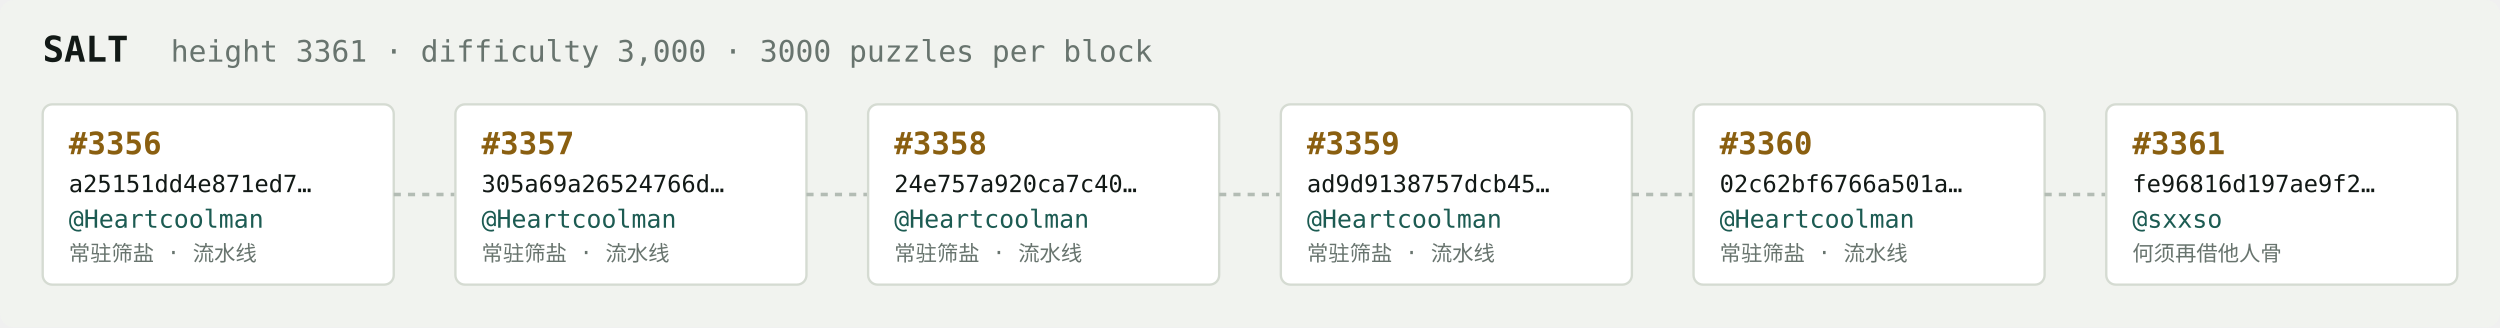
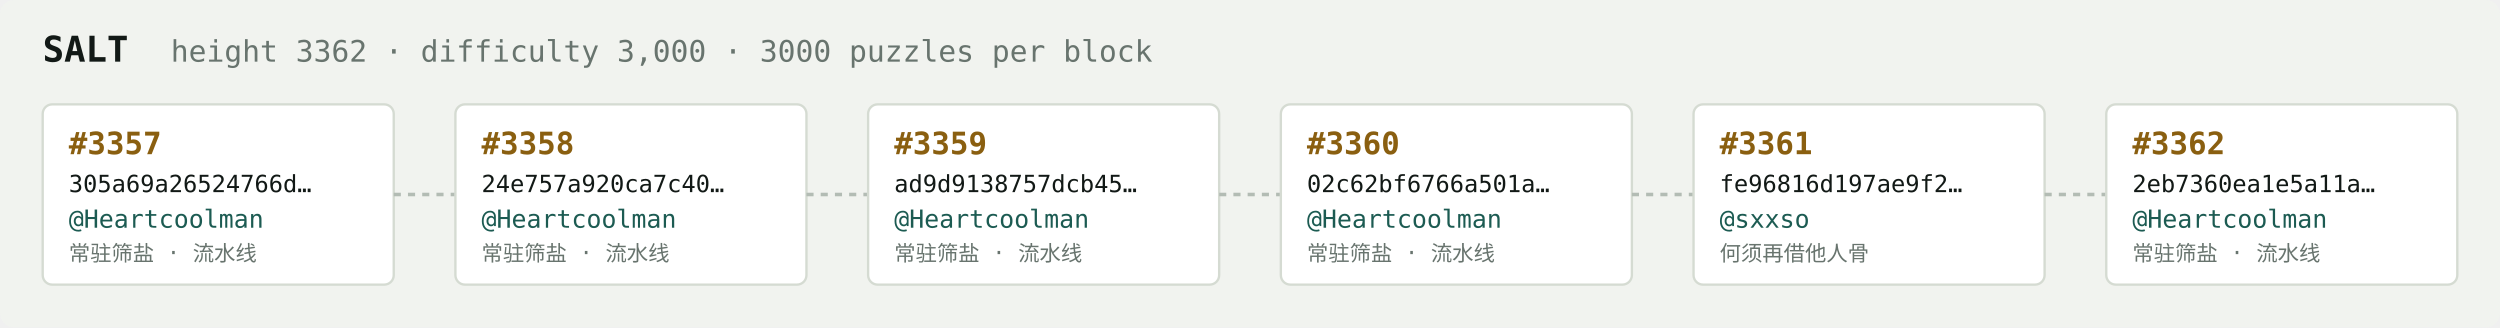
<svg xmlns="http://www.w3.org/2000/svg" width="1054" height="138" viewBox="0 0 1054 138" font-family="ui-monospace,SFMono-Regular,Menlo,monospace">
  <rect fill="#f1f3ef" width="1054" height="138" rx="6" />
  <text x="18" y="26" fill="#121916" font-size="15" font-weight="700">SALT</text>
-   <text x="72" y="26" fill="#68746e" font-size="12.5">height 3361 · difficulty 3,000 · 3000 puzzles per block</text>
+   <text x="72" y="26" fill="#68746e" font-size="12.5">height 3362 · difficulty 3,000 · 3000 puzzles per block</text>
  <rect x="18" y="44" width="148" height="76" rx="4" fill="#ffffff" stroke="#d5dbd2" stroke-width="1" />
-   <text x="29" y="65" fill="#8a5f10" font-size="13" font-weight="700">#3356</text>
-   <text x="29" y="81" fill="#121916" font-size="10">a25151dd4e871ed7…</text>
+   <text x="29" y="65" fill="#8a5f10" font-size="13" font-weight="700">#3357</text>
+   <text x="29" y="81" fill="#121916" font-size="10">305a69a26524766d…</text>
  <text x="29" y="96" fill="#1c5b52" font-size="10.5">@Heartcoolman</text>
  <text x="29" y="110" fill="#68746e" font-size="9">常驻筛盐 · 流水线</text>
  <line x1="166" y1="82.0" x2="192" y2="82.0" stroke="#b3bcb4" stroke-width="1.5" stroke-dasharray="3 3" />
  <rect x="192" y="44" width="148" height="76" rx="4" fill="#ffffff" stroke="#d5dbd2" stroke-width="1" />
-   <text x="203" y="65" fill="#8a5f10" font-size="13" font-weight="700">#3357</text>
-   <text x="203" y="81" fill="#121916" font-size="10">305a69a26524766d…</text>
+   <text x="203" y="65" fill="#8a5f10" font-size="13" font-weight="700">#3358</text>
+   <text x="203" y="81" fill="#121916" font-size="10">24e757a920ca7c40…</text>
  <text x="203" y="96" fill="#1c5b52" font-size="10.5">@Heartcoolman</text>
  <text x="203" y="110" fill="#68746e" font-size="9">常驻筛盐 · 流水线</text>
  <line x1="340" y1="82.0" x2="366" y2="82.0" stroke="#b3bcb4" stroke-width="1.5" stroke-dasharray="3 3" />
  <rect x="366" y="44" width="148" height="76" rx="4" fill="#ffffff" stroke="#d5dbd2" stroke-width="1" />
-   <text x="377" y="65" fill="#8a5f10" font-size="13" font-weight="700">#3358</text>
-   <text x="377" y="81" fill="#121916" font-size="10">24e757a920ca7c40…</text>
+   <text x="377" y="65" fill="#8a5f10" font-size="13" font-weight="700">#3359</text>
+   <text x="377" y="81" fill="#121916" font-size="10">ad9d9138757dcb45…</text>
  <text x="377" y="96" fill="#1c5b52" font-size="10.5">@Heartcoolman</text>
  <text x="377" y="110" fill="#68746e" font-size="9">常驻筛盐 · 流水线</text>
  <line x1="514" y1="82.0" x2="540" y2="82.0" stroke="#b3bcb4" stroke-width="1.5" stroke-dasharray="3 3" />
  <rect x="540" y="44" width="148" height="76" rx="4" fill="#ffffff" stroke="#d5dbd2" stroke-width="1" />
-   <text x="551" y="65" fill="#8a5f10" font-size="13" font-weight="700">#3359</text>
-   <text x="551" y="81" fill="#121916" font-size="10">ad9d9138757dcb45…</text>
+   <text x="551" y="65" fill="#8a5f10" font-size="13" font-weight="700">#3360</text>
+   <text x="551" y="81" fill="#121916" font-size="10">02c62bf6766a501a…</text>
  <text x="551" y="96" fill="#1c5b52" font-size="10.5">@Heartcoolman</text>
  <text x="551" y="110" fill="#68746e" font-size="9">常驻筛盐 · 流水线</text>
  <line x1="688" y1="82.0" x2="714" y2="82.0" stroke="#b3bcb4" stroke-width="1.5" stroke-dasharray="3 3" />
  <rect x="714" y="44" width="148" height="76" rx="4" fill="#ffffff" stroke="#d5dbd2" stroke-width="1" />
-   <text x="725" y="65" fill="#8a5f10" font-size="13" font-weight="700">#3360</text>
-   <text x="725" y="81" fill="#121916" font-size="10">02c62bf6766a501a…</text>
-   <text x="725" y="96" fill="#1c5b52" font-size="10.5">@Heartcoolman</text>
-   <text x="725" y="110" fill="#68746e" font-size="9">常驻筛盐 · 流水线</text>
+   <text x="725" y="65" fill="#8a5f10" font-size="13" font-weight="700">#3361</text>
+   <text x="725" y="81" fill="#121916" font-size="10">fe96816d197ae9f2…</text>
+   <text x="725" y="96" fill="#1c5b52" font-size="10.5">@sxxso</text>
+   <text x="725" y="110" fill="#68746e" font-size="9">何须再借他人骨</text>
  <line x1="862" y1="82.0" x2="888" y2="82.0" stroke="#b3bcb4" stroke-width="1.5" stroke-dasharray="3 3" />
  <rect x="888" y="44" width="148" height="76" rx="4" fill="#ffffff" stroke="#d5dbd2" stroke-width="1" />
-   <text x="899" y="65" fill="#8a5f10" font-size="13" font-weight="700">#3361</text>
-   <text x="899" y="81" fill="#121916" font-size="10">fe96816d197ae9f2…</text>
-   <text x="899" y="96" fill="#1c5b52" font-size="10.5">@sxxso</text>
-   <text x="899" y="110" fill="#68746e" font-size="9">何须再借他人骨</text>
+   <text x="899" y="65" fill="#8a5f10" font-size="13" font-weight="700">#3362</text>
+   <text x="899" y="81" fill="#121916" font-size="10">2eb7360ea1e5a11a…</text>
+   <text x="899" y="96" fill="#1c5b52" font-size="10.5">@Heartcoolman</text>
+   <text x="899" y="110" fill="#68746e" font-size="9">常驻筛盐 · 流水线</text>
</svg>
